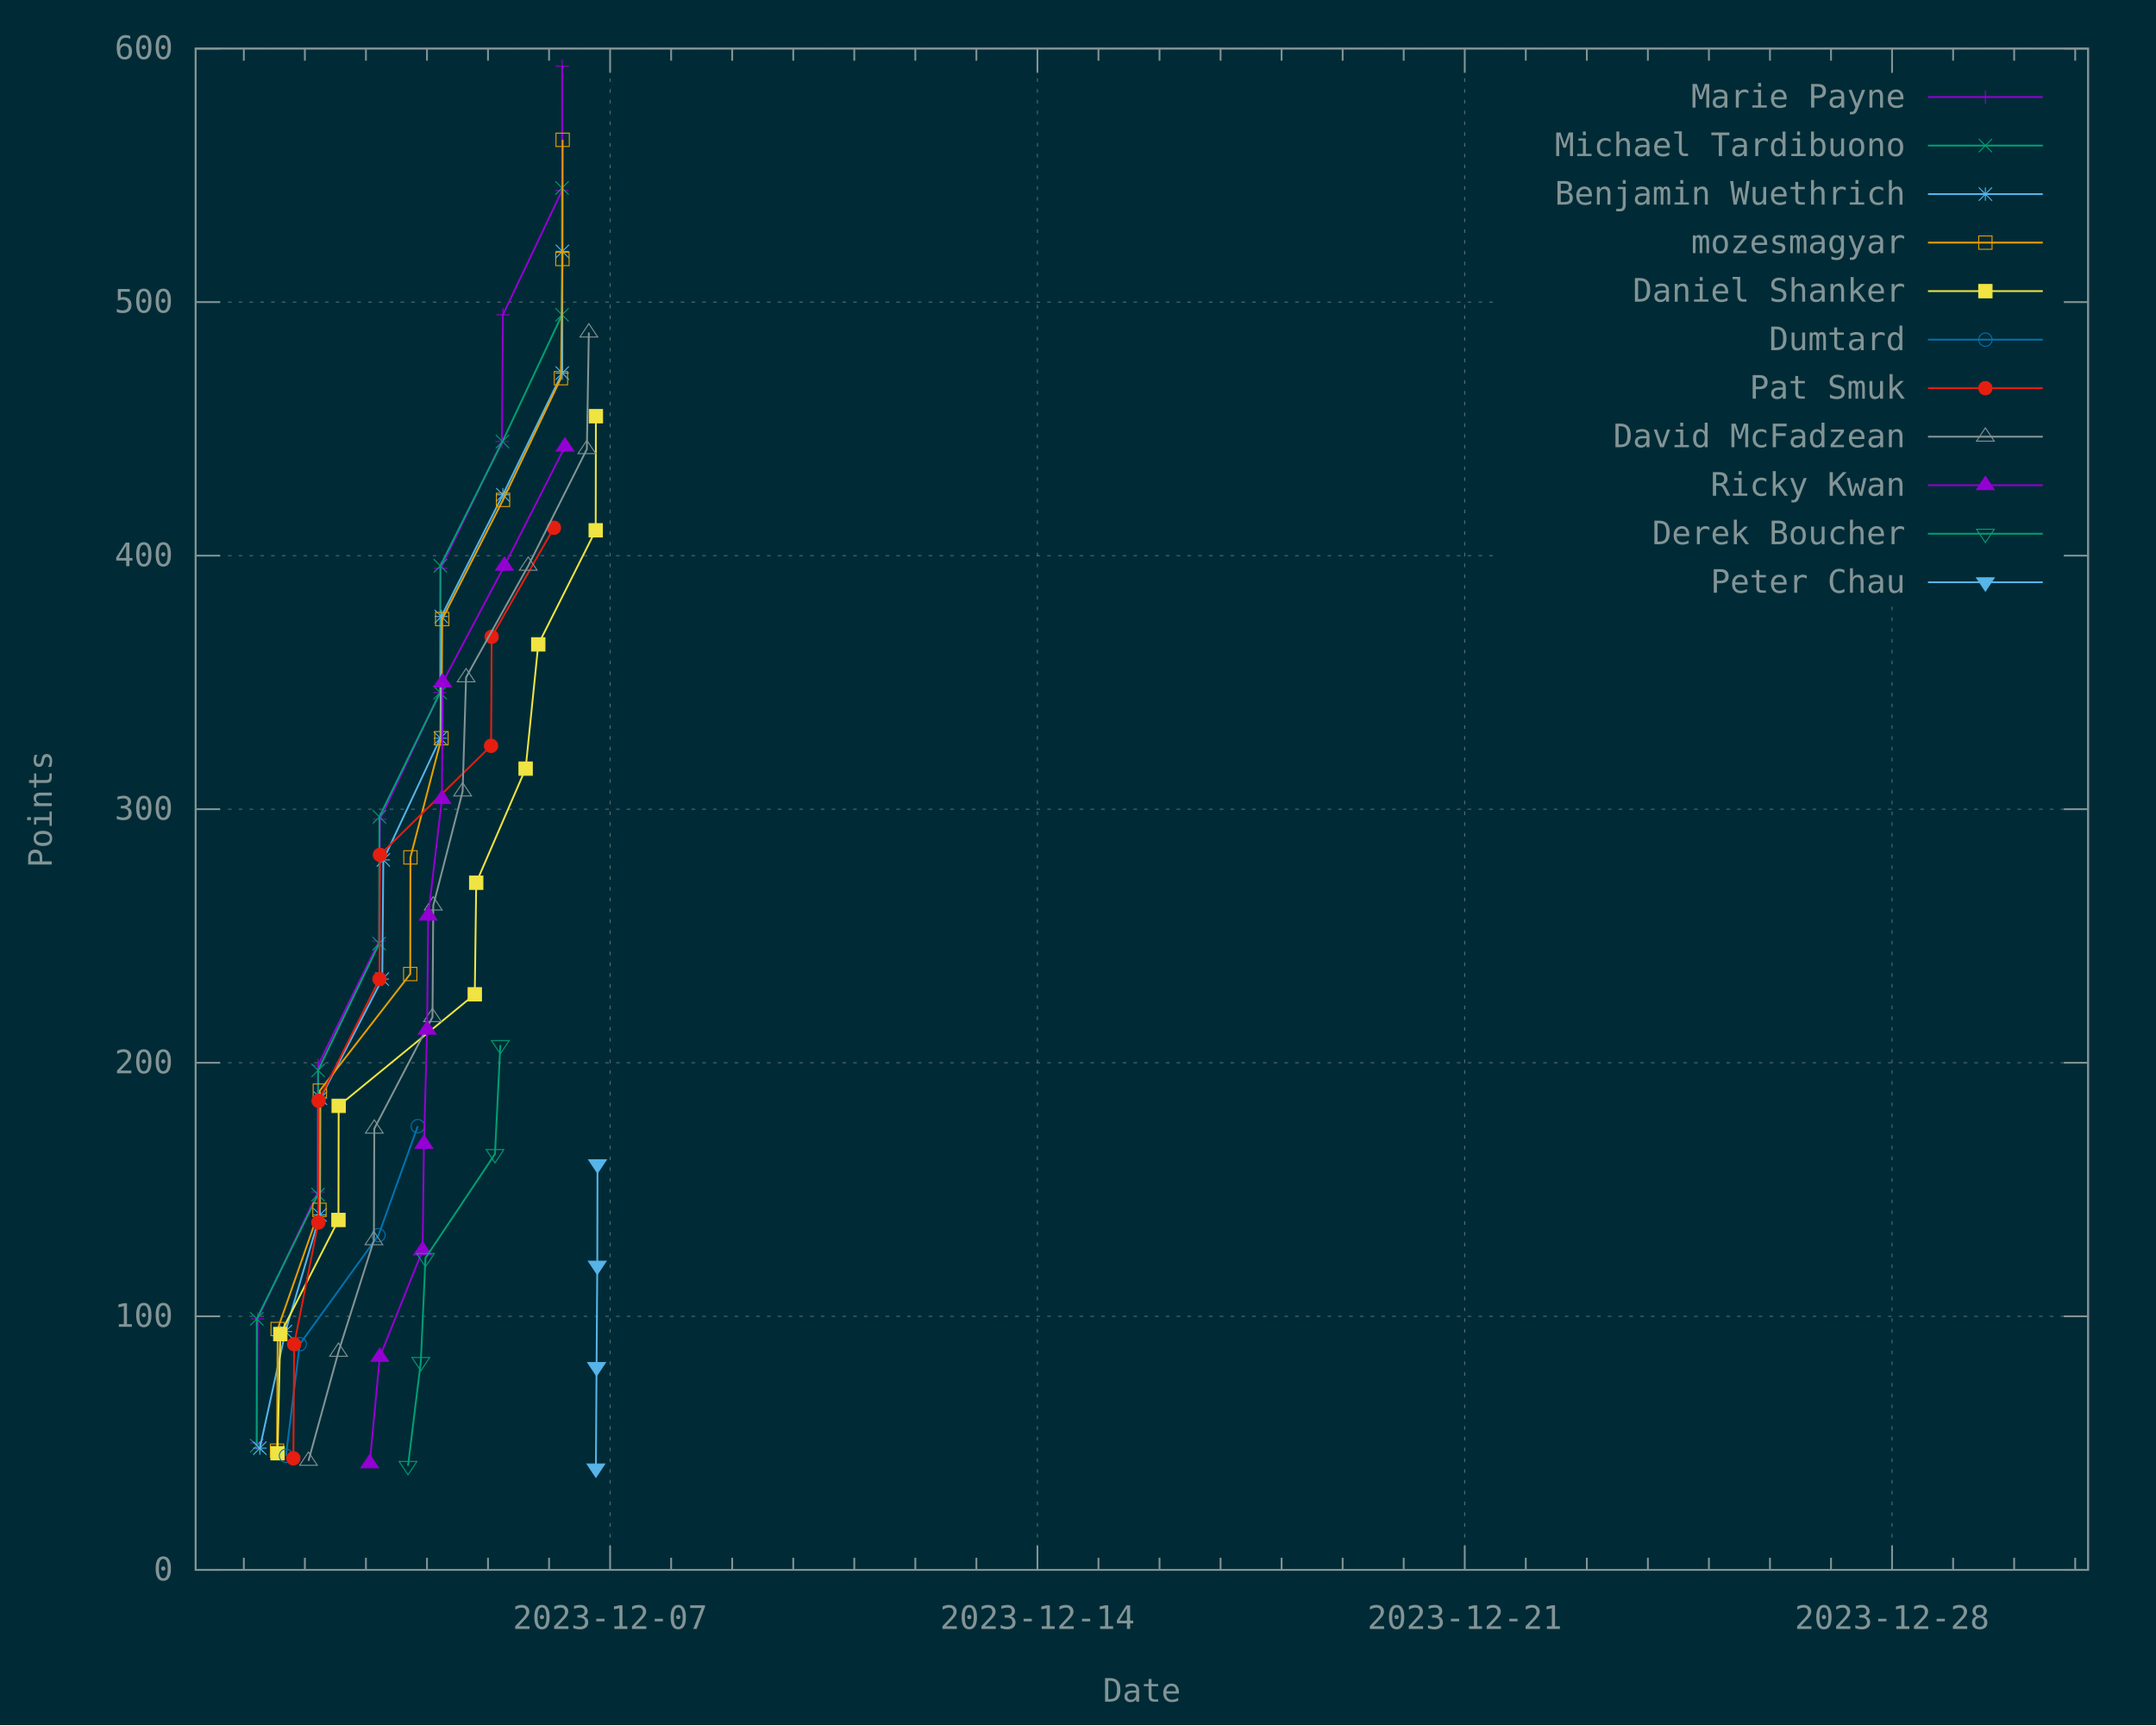
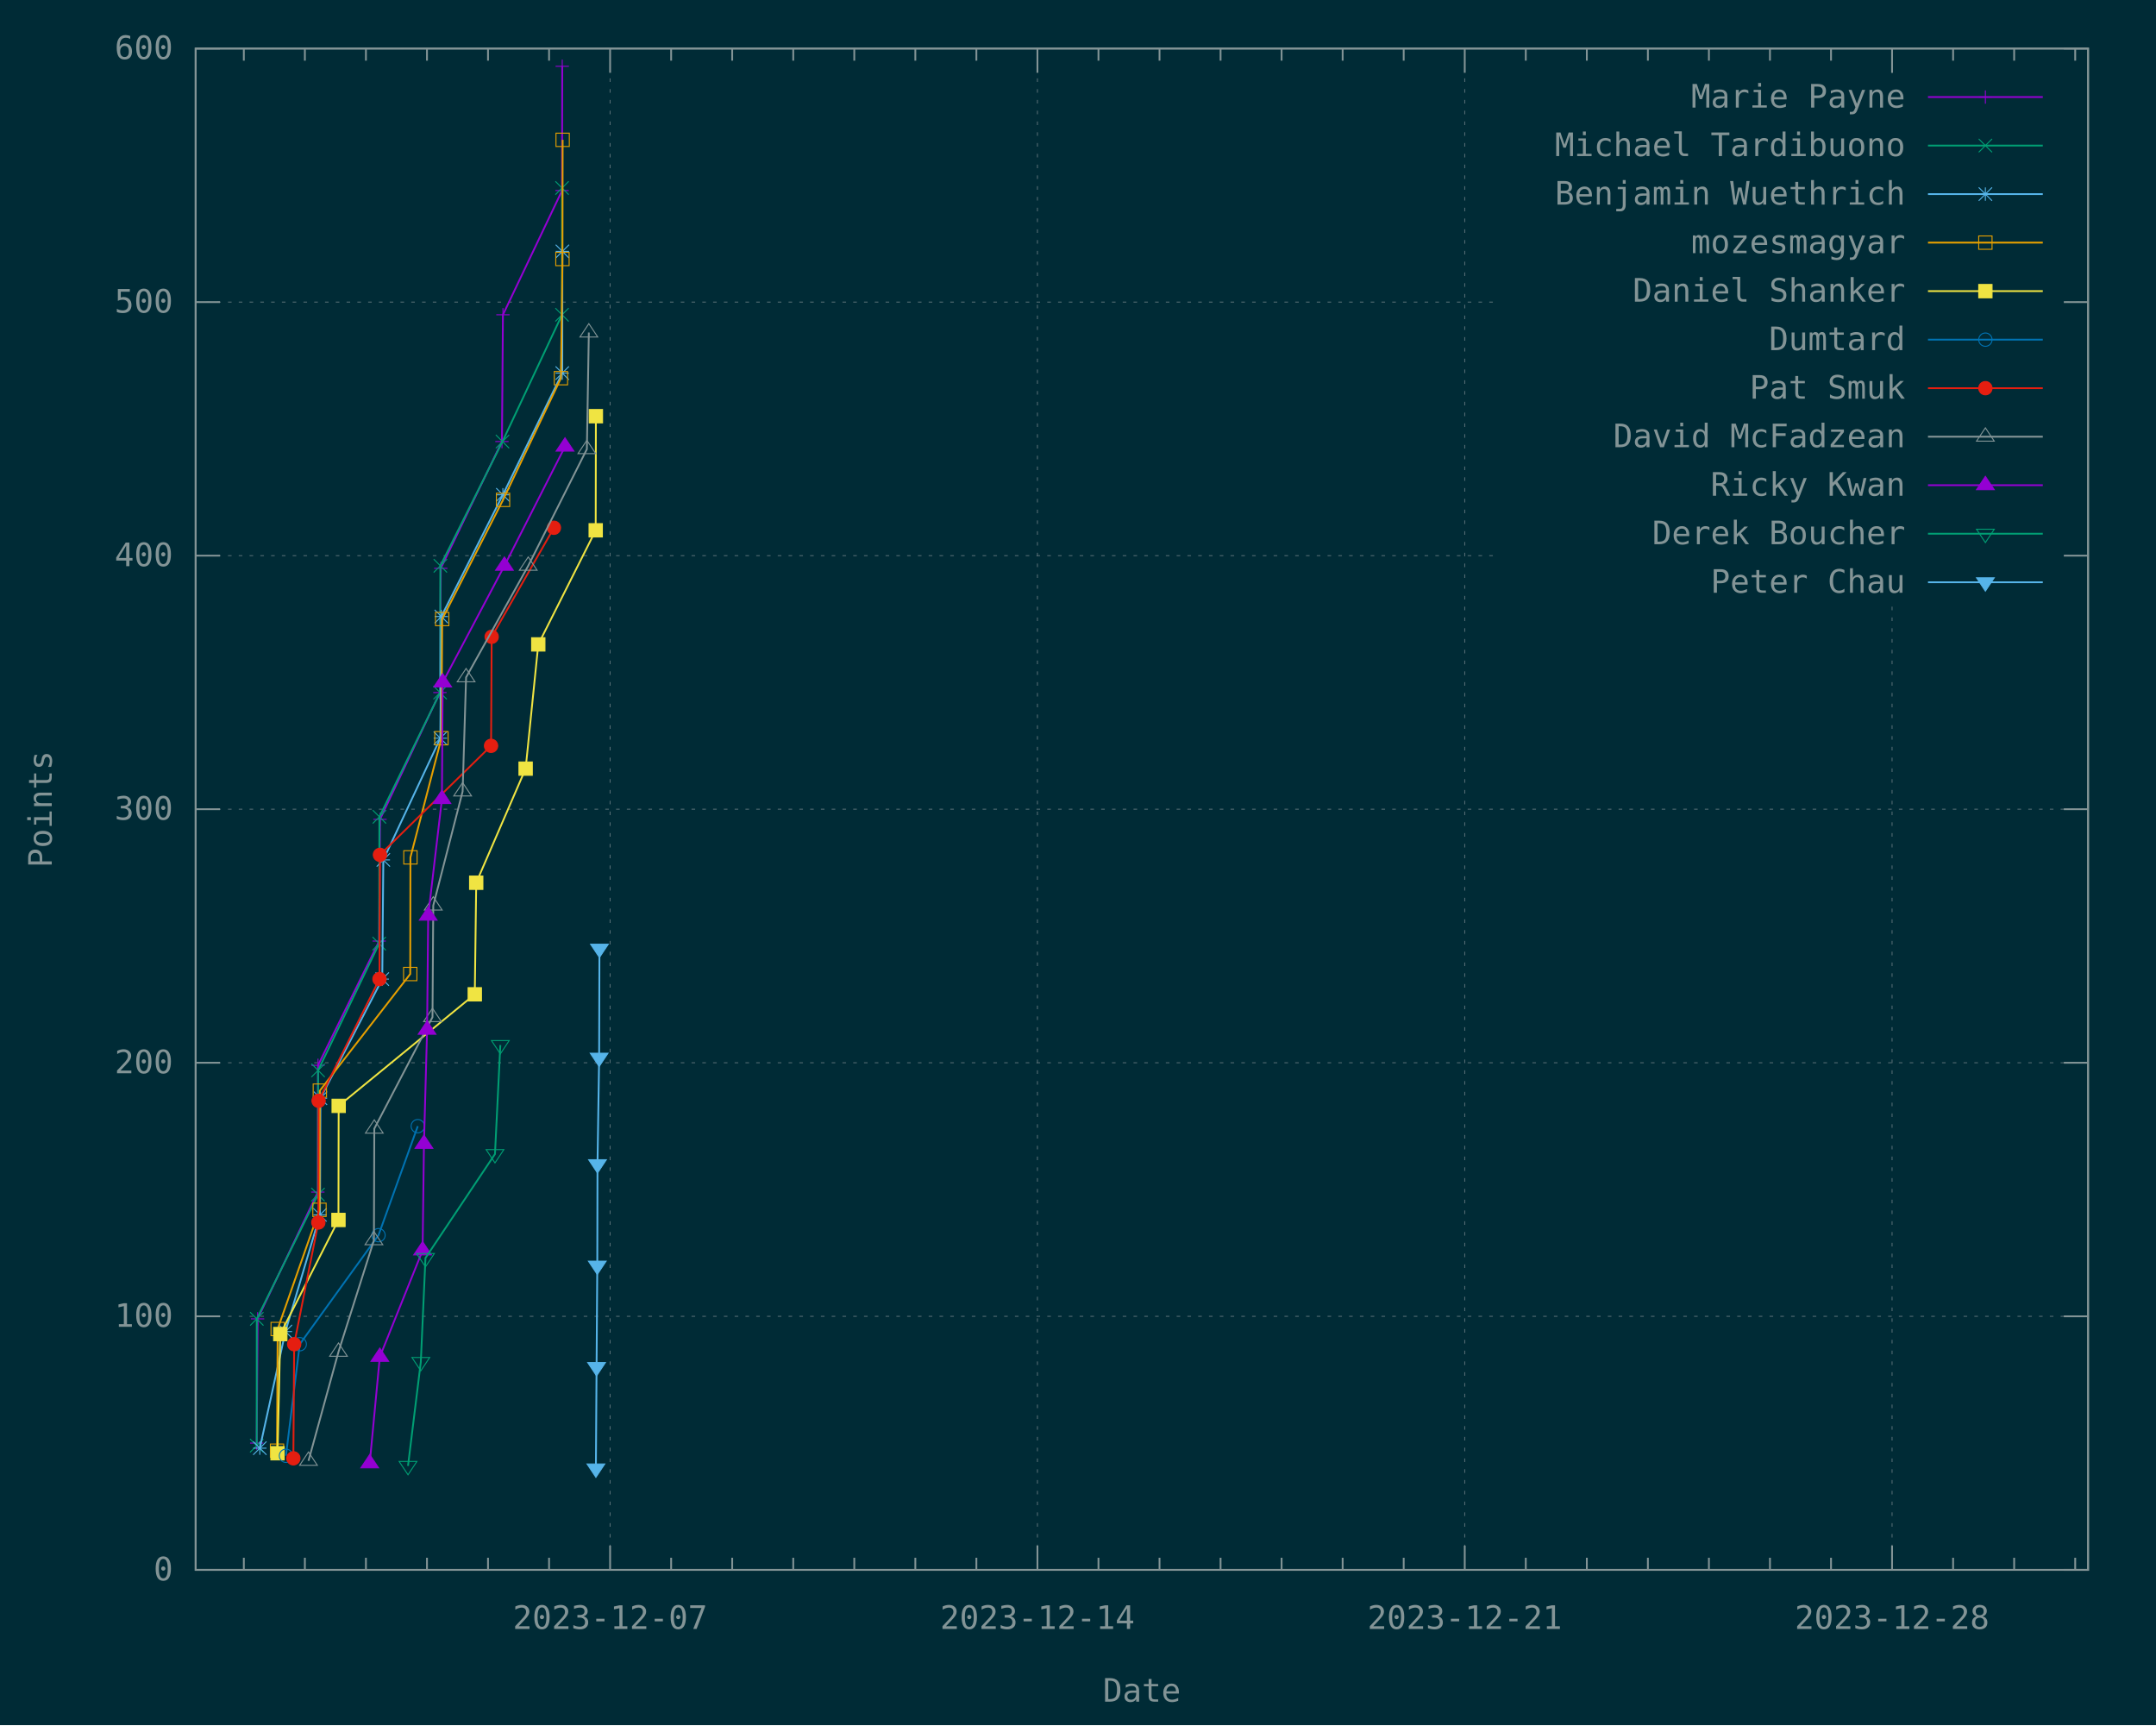
<svg xmlns="http://www.w3.org/2000/svg" xmlns:xlink="http://www.w3.org/1999/xlink" width="1200" height="960" viewBox="0 0 1200 960">
  <g id="gnuplot_canvas">
    <rect x="0" y="0" width="1200" height="960" fill="#002b36" />
    <defs>
      <circle id="gpDot" r="0.5" stroke-width="0.5" stroke="currentColor" />
      <path id="gpPt0" stroke-width="0.148" stroke="currentColor" d="M-1,0 h2 M0,-1 v2" />
      <path id="gpPt1" stroke-width="0.148" stroke="currentColor" d="M-1,-1 L1,1 M1,-1 L-1,1" />
      <path id="gpPt2" stroke-width="0.148" stroke="currentColor" d="M-1,0 L1,0 M0,-1 L0,1 M-1,-1 L1,1 M-1,1 L1,-1" />
      <rect id="gpPt3" stroke-width="0.148" stroke="currentColor" x="-1" y="-1" width="2" height="2" />
      <rect id="gpPt4" stroke-width="0.148" stroke="currentColor" fill="currentColor" x="-1" y="-1" width="2" height="2" />
      <circle id="gpPt5" stroke-width="0.148" stroke="currentColor" cx="0" cy="0" r="1" />
      <use xlink:href="#gpPt5" id="gpPt6" fill="currentColor" stroke="none" />
      <path id="gpPt7" stroke-width="0.148" stroke="currentColor" d="M0,-1.33 L-1.33,0.67 L1.33,0.67 z" />
      <use xlink:href="#gpPt7" id="gpPt8" fill="currentColor" stroke="none" />
      <use xlink:href="#gpPt7" id="gpPt9" stroke="currentColor" transform="rotate(180)" />
      <use xlink:href="#gpPt9" id="gpPt10" fill="currentColor" stroke="none" />
      <use xlink:href="#gpPt3" id="gpPt11" stroke="currentColor" transform="rotate(45)" />
      <use xlink:href="#gpPt11" id="gpPt12" fill="currentColor" stroke="none" />
      <path id="gpPt13" stroke-width="0.148" stroke="currentColor" d="M0,1.330 L1.265,0.411 L0.782,-1.067 L-0.782,-1.076 L-1.265,0.411 z" />
      <use xlink:href="#gpPt13" id="gpPt14" fill="currentColor" stroke="none" />
      <filter id="textbox" filterUnits="objectBoundingBox" x="0" y="0" height="1" width="1">
        <feFlood flood-color="#002B36" flood-opacity="1" result="bgnd" />
        <feComposite in="SourceGraphic" in2="bgnd" operator="atop" />
      </filter>
      <filter id="greybox" filterUnits="objectBoundingBox" x="0" y="0" height="1" width="1">
        <feFlood flood-color="lightgrey" flood-opacity="1" result="grey" />
        <feComposite in="SourceGraphic" in2="grey" operator="atop" />
      </filter>
    </defs>
    <g fill="none" color="#002B36" stroke="currentColor" stroke-width="1.00" stroke-linecap="butt" stroke-linejoin="miter">
</g>
    <g fill="none" color="black" stroke="currentColor" stroke-width="1.00" stroke-linecap="butt" stroke-linejoin="miter">
</g>
    <g fill="none" color="black" stroke="rgb(131, 148, 150)" stroke-width="0.50" stroke-linecap="butt" stroke-linejoin="miter">
</g>
    <g fill="none" color="gray" stroke="currentColor" stroke-width="0.50" stroke-linecap="butt" stroke-linejoin="miter">
      <path stroke="rgb( 88, 110, 117)" stroke-dasharray="2,4" class="gridline" d="M108.90,873.60 L1162.19,873.60  " />
    </g>
    <g fill="none" color="gray" stroke="rgb( 88, 110, 117)" stroke-width="1.00" stroke-linecap="butt" stroke-linejoin="miter">
</g>
    <g fill="none" color="black" stroke="currentColor" stroke-width="1.00" stroke-linecap="butt" stroke-linejoin="miter">
      <path stroke="rgb(131, 148, 150)" d="M108.90,873.60 L122.40,873.60 M1162.19,873.60 L1148.69,873.60  " />
      <g transform="translate(96.30,879.45)" stroke="none" fill="rgb(131,148,150)" font-family="Inconsolata" font-size="18.00" text-anchor="end">
        <text>
          <tspan font-family="Inconsolata"> 0</tspan>
        </text>
      </g>
    </g>
    <g fill="none" color="black" stroke="currentColor" stroke-width="1.00" stroke-linecap="butt" stroke-linejoin="miter">
</g>
    <g fill="none" color="black" stroke="rgb(131, 148, 150)" stroke-width="0.50" stroke-linecap="butt" stroke-linejoin="miter">
</g>
    <g fill="none" color="gray" stroke="currentColor" stroke-width="0.50" stroke-linecap="butt" stroke-linejoin="miter">
      <path stroke="rgb( 88, 110, 117)" stroke-dasharray="2,4" class="gridline" d="M108.90,732.50 L1162.19,732.50  " />
    </g>
    <g fill="none" color="gray" stroke="rgb( 88, 110, 117)" stroke-width="1.00" stroke-linecap="butt" stroke-linejoin="miter">
</g>
    <g fill="none" color="black" stroke="currentColor" stroke-width="1.00" stroke-linecap="butt" stroke-linejoin="miter">
      <path stroke="rgb(131, 148, 150)" d="M108.90,732.50 L122.40,732.50 M1162.19,732.50 L1148.69,732.50  " />
      <g transform="translate(96.30,738.35)" stroke="none" fill="rgb(131,148,150)" font-family="Inconsolata" font-size="18.00" text-anchor="end">
        <text>
          <tspan font-family="Inconsolata"> 100</tspan>
        </text>
      </g>
    </g>
    <g fill="none" color="black" stroke="currentColor" stroke-width="1.00" stroke-linecap="butt" stroke-linejoin="miter">
</g>
    <g fill="none" color="black" stroke="rgb(131, 148, 150)" stroke-width="0.50" stroke-linecap="butt" stroke-linejoin="miter">
</g>
    <g fill="none" color="gray" stroke="currentColor" stroke-width="0.50" stroke-linecap="butt" stroke-linejoin="miter">
      <path stroke="rgb( 88, 110, 117)" stroke-dasharray="2,4" class="gridline" d="M108.90,591.40 L1162.19,591.40  " />
    </g>
    <g fill="none" color="gray" stroke="rgb( 88, 110, 117)" stroke-width="1.00" stroke-linecap="butt" stroke-linejoin="miter">
</g>
    <g fill="none" color="black" stroke="currentColor" stroke-width="1.00" stroke-linecap="butt" stroke-linejoin="miter">
      <path stroke="rgb(131, 148, 150)" d="M108.90,591.40 L122.40,591.40 M1162.19,591.40 L1148.69,591.40  " />
      <g transform="translate(96.30,597.25)" stroke="none" fill="rgb(131,148,150)" font-family="Inconsolata" font-size="18.00" text-anchor="end">
        <text>
          <tspan font-family="Inconsolata"> 200</tspan>
        </text>
      </g>
    </g>
    <g fill="none" color="black" stroke="currentColor" stroke-width="1.00" stroke-linecap="butt" stroke-linejoin="miter">
</g>
    <g fill="none" color="black" stroke="rgb(131, 148, 150)" stroke-width="0.50" stroke-linecap="butt" stroke-linejoin="miter">
</g>
    <g fill="none" color="gray" stroke="currentColor" stroke-width="0.50" stroke-linecap="butt" stroke-linejoin="miter">
      <path stroke="rgb( 88, 110, 117)" stroke-dasharray="2,4" class="gridline" d="M108.90,450.30 L1162.19,450.30  " />
    </g>
    <g fill="none" color="gray" stroke="rgb( 88, 110, 117)" stroke-width="1.00" stroke-linecap="butt" stroke-linejoin="miter">
</g>
    <g fill="none" color="black" stroke="currentColor" stroke-width="1.00" stroke-linecap="butt" stroke-linejoin="miter">
      <path stroke="rgb(131, 148, 150)" d="M108.90,450.30 L122.40,450.30 M1162.19,450.30 L1148.69,450.30  " />
      <g transform="translate(96.30,456.15)" stroke="none" fill="rgb(131,148,150)" font-family="Inconsolata" font-size="18.00" text-anchor="end">
        <text>
          <tspan font-family="Inconsolata"> 300</tspan>
        </text>
      </g>
    </g>
    <g fill="none" color="black" stroke="currentColor" stroke-width="1.00" stroke-linecap="butt" stroke-linejoin="miter">
</g>
    <g fill="none" color="black" stroke="rgb(131, 148, 150)" stroke-width="0.50" stroke-linecap="butt" stroke-linejoin="miter">
</g>
    <g fill="none" color="gray" stroke="currentColor" stroke-width="0.50" stroke-linecap="butt" stroke-linejoin="miter">
      <path stroke="rgb( 88, 110, 117)" stroke-dasharray="2,4" class="gridline" d="M108.90,309.21 L833.69,309.21 M1149.59,309.21 L1162.19,309.21  " />
    </g>
    <g fill="none" color="gray" stroke="rgb( 88, 110, 117)" stroke-width="1.00" stroke-linecap="butt" stroke-linejoin="miter">
</g>
    <g fill="none" color="black" stroke="currentColor" stroke-width="1.00" stroke-linecap="butt" stroke-linejoin="miter">
      <path stroke="rgb(131, 148, 150)" d="M108.90,309.21 L122.40,309.21 M1162.19,309.21 L1148.69,309.21  " />
      <g transform="translate(96.30,315.06)" stroke="none" fill="rgb(131,148,150)" font-family="Inconsolata" font-size="18.00" text-anchor="end">
        <text>
          <tspan font-family="Inconsolata"> 400</tspan>
        </text>
      </g>
    </g>
    <g fill="none" color="black" stroke="currentColor" stroke-width="1.00" stroke-linecap="butt" stroke-linejoin="miter">
</g>
    <g fill="none" color="black" stroke="rgb(131, 148, 150)" stroke-width="0.50" stroke-linecap="butt" stroke-linejoin="miter">
</g>
    <g fill="none" color="gray" stroke="currentColor" stroke-width="0.50" stroke-linecap="butt" stroke-linejoin="miter">
      <path stroke="rgb( 88, 110, 117)" stroke-dasharray="2,4" class="gridline" d="M108.90,168.11 L833.69,168.11 M1149.59,168.11 L1162.19,168.11  " />
    </g>
    <g fill="none" color="gray" stroke="rgb( 88, 110, 117)" stroke-width="1.00" stroke-linecap="butt" stroke-linejoin="miter">
</g>
    <g fill="none" color="black" stroke="currentColor" stroke-width="1.00" stroke-linecap="butt" stroke-linejoin="miter">
      <path stroke="rgb(131, 148, 150)" d="M108.90,168.11 L122.40,168.11 M1162.19,168.11 L1148.69,168.11  " />
      <g transform="translate(96.30,173.96)" stroke="none" fill="rgb(131,148,150)" font-family="Inconsolata" font-size="18.00" text-anchor="end">
        <text>
          <tspan font-family="Inconsolata"> 500</tspan>
        </text>
      </g>
    </g>
    <g fill="none" color="black" stroke="currentColor" stroke-width="1.00" stroke-linecap="butt" stroke-linejoin="miter">
</g>
    <g fill="none" color="black" stroke="rgb(131, 148, 150)" stroke-width="0.50" stroke-linecap="butt" stroke-linejoin="miter">
</g>
    <g fill="none" color="gray" stroke="currentColor" stroke-width="0.50" stroke-linecap="butt" stroke-linejoin="miter">
      <path stroke="rgb( 88, 110, 117)" stroke-dasharray="2,4" class="gridline" d="M108.90,27.01 L1162.19,27.01  " />
    </g>
    <g fill="none" color="gray" stroke="rgb( 88, 110, 117)" stroke-width="1.00" stroke-linecap="butt" stroke-linejoin="miter">
</g>
    <g fill="none" color="black" stroke="currentColor" stroke-width="1.00" stroke-linecap="butt" stroke-linejoin="miter">
      <path stroke="rgb(131, 148, 150)" d="M108.90,27.01 L122.40,27.01 M1162.19,27.01 L1148.69,27.01  " />
      <g transform="translate(96.30,32.86)" stroke="none" fill="rgb(131,148,150)" font-family="Inconsolata" font-size="18.00" text-anchor="end">
        <text>
          <tspan font-family="Inconsolata"> 600</tspan>
        </text>
      </g>
    </g>
    <g fill="none" color="black" stroke="currentColor" stroke-width="1.00" stroke-linecap="butt" stroke-linejoin="miter">
      <path stroke="rgb(131, 148, 150)" d="M135.71,873.60 L135.71,866.85 M135.71,27.01 L135.71,33.76 M169.69,873.60 L169.69,866.85 M169.69,27.01 L169.69,33.76   M203.67,873.60 L203.67,866.85 M203.67,27.01 L203.67,33.76 M237.65,873.60 L237.65,866.85 M237.65,27.01 L237.65,33.76   M271.62,873.60 L271.62,866.85 M271.62,27.01 L271.62,33.76 M305.60,873.60 L305.60,866.85 M305.60,27.01 L305.60,33.76    " />
    </g>
    <g fill="none" color="black" stroke="rgb(131, 148, 150)" stroke-width="0.50" stroke-linecap="butt" stroke-linejoin="miter">
</g>
    <g fill="none" color="gray" stroke="currentColor" stroke-width="0.50" stroke-linecap="butt" stroke-linejoin="miter">
      <path stroke="rgb( 88, 110, 117)" stroke-dasharray="2,4" class="gridline" d="M339.58,873.60 L339.58,27.01  " />
    </g>
    <g fill="none" color="gray" stroke="rgb( 88, 110, 117)" stroke-width="1.00" stroke-linecap="butt" stroke-linejoin="miter">
</g>
    <g fill="none" color="black" stroke="currentColor" stroke-width="1.00" stroke-linecap="butt" stroke-linejoin="miter">
      <path stroke="rgb(131, 148, 150)" d="M339.58,873.60 L339.58,860.10 M339.58,27.01 L339.58,40.51  " />
      <g transform="translate(339.58,906.45)" stroke="none" fill="rgb(131,148,150)" font-family="Inconsolata" font-size="18.00" text-anchor="middle">
        <text>
          <tspan font-family="Inconsolata">2023-12-07</tspan>
        </text>
      </g>
    </g>
    <g fill="none" color="black" stroke="currentColor" stroke-width="1.00" stroke-linecap="butt" stroke-linejoin="miter">
      <path stroke="rgb(131, 148, 150)" d="M373.55,873.60 L373.55,866.85 M373.55,27.01 L373.55,33.76 M407.53,873.60 L407.53,866.85 M407.53,27.01 L407.53,33.76   M441.51,873.60 L441.51,866.85 M441.51,27.01 L441.51,33.76 M475.48,873.60 L475.48,866.85 M475.48,27.01 L475.48,33.76   M509.46,873.60 L509.46,866.85 M509.46,27.01 L509.46,33.76 M543.44,873.60 L543.44,866.85 M543.44,27.01 L543.44,33.76    " />
    </g>
    <g fill="none" color="black" stroke="rgb(131, 148, 150)" stroke-width="0.50" stroke-linecap="butt" stroke-linejoin="miter">
</g>
    <g fill="none" color="gray" stroke="currentColor" stroke-width="0.50" stroke-linecap="butt" stroke-linejoin="miter">
      <path stroke="rgb( 88, 110, 117)" stroke-dasharray="2,4" class="gridline" d="M577.42,873.60 L577.42,27.01  " />
    </g>
    <g fill="none" color="gray" stroke="rgb( 88, 110, 117)" stroke-width="1.00" stroke-linecap="butt" stroke-linejoin="miter">
</g>
    <g fill="none" color="black" stroke="currentColor" stroke-width="1.00" stroke-linecap="butt" stroke-linejoin="miter">
      <path stroke="rgb(131, 148, 150)" d="M577.42,873.60 L577.42,860.10 M577.42,27.01 L577.42,40.51  " />
      <g transform="translate(577.42,906.45)" stroke="none" fill="rgb(131,148,150)" font-family="Inconsolata" font-size="18.00" text-anchor="middle">
        <text>
          <tspan font-family="Inconsolata">2023-12-14</tspan>
        </text>
      </g>
    </g>
    <g fill="none" color="black" stroke="currentColor" stroke-width="1.00" stroke-linecap="butt" stroke-linejoin="miter">
      <path stroke="rgb(131, 148, 150)" d="M611.39,873.60 L611.39,866.85 M611.39,27.01 L611.39,33.76 M645.37,873.60 L645.37,866.85 M645.37,27.01 L645.37,33.76   M679.35,873.60 L679.35,866.85 M679.35,27.01 L679.35,33.76 M713.32,873.60 L713.32,866.85 M713.32,27.01 L713.32,33.76   M747.30,873.60 L747.30,866.85 M747.30,27.01 L747.30,33.76 M781.28,873.60 L781.28,866.85 M781.28,27.01 L781.28,33.76    " />
    </g>
    <g fill="none" color="black" stroke="rgb(131, 148, 150)" stroke-width="0.50" stroke-linecap="butt" stroke-linejoin="miter">
</g>
    <g fill="none" color="gray" stroke="currentColor" stroke-width="0.50" stroke-linecap="butt" stroke-linejoin="miter">
      <path stroke="rgb( 88, 110, 117)" stroke-dasharray="2,4" class="gridline" d="M815.26,873.60 L815.26,27.01  " />
    </g>
    <g fill="none" color="gray" stroke="rgb( 88, 110, 117)" stroke-width="1.00" stroke-linecap="butt" stroke-linejoin="miter">
</g>
    <g fill="none" color="black" stroke="currentColor" stroke-width="1.00" stroke-linecap="butt" stroke-linejoin="miter">
      <path stroke="rgb(131, 148, 150)" d="M815.26,873.60 L815.26,860.10 M815.26,27.01 L815.26,40.51  " />
      <g transform="translate(815.26,906.45)" stroke="none" fill="rgb(131,148,150)" font-family="Inconsolata" font-size="18.00" text-anchor="middle">
        <text>
          <tspan font-family="Inconsolata">2023-12-21</tspan>
        </text>
      </g>
    </g>
    <g fill="none" color="black" stroke="currentColor" stroke-width="1.00" stroke-linecap="butt" stroke-linejoin="miter">
      <path stroke="rgb(131, 148, 150)" d="M849.23,873.60 L849.23,866.85 M849.23,27.01 L849.23,33.76 M883.21,873.60 L883.21,866.85 M883.21,27.01 L883.21,33.76   M917.19,873.60 L917.19,866.85 M917.19,27.01 L917.19,33.76 M951.16,873.60 L951.16,866.85 M951.16,27.01 L951.16,33.76   M985.14,873.60 L985.14,866.85 M985.14,27.01 L985.14,33.76 M1019.12,873.60 L1019.12,866.85 M1019.12,27.01 L1019.12,33.76    " />
    </g>
    <g fill="none" color="black" stroke="rgb(131, 148, 150)" stroke-width="0.50" stroke-linecap="butt" stroke-linejoin="miter">
</g>
    <g fill="none" color="gray" stroke="currentColor" stroke-width="0.50" stroke-linecap="butt" stroke-linejoin="miter">
      <path stroke="rgb( 88, 110, 117)" stroke-dasharray="2,4" class="gridline" d="M1053.10,873.60 L1053.10,337.51 M1053.10,40.51 L1053.10,27.01  " />
    </g>
    <g fill="none" color="gray" stroke="rgb( 88, 110, 117)" stroke-width="1.00" stroke-linecap="butt" stroke-linejoin="miter">
</g>
    <g fill="none" color="black" stroke="currentColor" stroke-width="1.00" stroke-linecap="butt" stroke-linejoin="miter">
      <path stroke="rgb(131, 148, 150)" d="M1053.10,873.60 L1053.10,860.10 M1053.10,27.01 L1053.10,40.51  " />
      <g transform="translate(1053.10,906.45)" stroke="none" fill="rgb(131,148,150)" font-family="Inconsolata" font-size="18.00" text-anchor="middle">
        <text>
          <tspan font-family="Inconsolata">2023-12-28</tspan>
        </text>
      </g>
    </g>
    <g fill="none" color="black" stroke="currentColor" stroke-width="1.00" stroke-linecap="butt" stroke-linejoin="miter">
      <path stroke="rgb(131, 148, 150)" d="M1087.07,873.60 L1087.07,866.85 M1087.07,27.01 L1087.07,33.76 M1121.05,873.60 L1121.05,866.85 M1121.05,27.01 L1121.05,33.76   M1155.03,873.60 L1155.03,866.85 M1155.03,27.01 L1155.03,33.76  " />
    </g>
    <g fill="none" color="black" stroke="currentColor" stroke-width="1.00" stroke-linecap="butt" stroke-linejoin="miter">
      <path stroke="rgb(131, 148, 150)" d="M108.90,27.01 L108.90,873.60 L1162.19,873.60 L1162.19,27.01 L108.90,27.01 Z  " />
    </g>
    <g fill="none" color="black" stroke="currentColor" stroke-width="1.00" stroke-linecap="butt" stroke-linejoin="miter">
      <g transform="translate(28.80,450.31) rotate(270)" stroke="none" fill="rgb(131,148,150)" font-family="Inconsolata" font-size="18.00" text-anchor="middle">
        <text>
          <tspan font-family="Inconsolata">Points</tspan>
        </text>
      </g>
    </g>
    <g fill="none" color="black" stroke="currentColor" stroke-width="1.00" stroke-linecap="butt" stroke-linejoin="miter">
      <g transform="translate(635.54,946.95)" stroke="none" fill="rgb(131,148,150)" font-family="Inconsolata" font-size="18.00" text-anchor="middle">
        <text>
          <tspan font-family="Inconsolata">Date</tspan>
        </text>
      </g>
    </g>
    <g fill="none" color="black" stroke="currentColor" stroke-width="1.00" stroke-linecap="butt" stroke-linejoin="miter">
</g>
    <g id="gnuplot_plot_1">
      <g fill="none" color="black" stroke="currentColor" stroke-width="1.00" stroke-linecap="butt" stroke-linejoin="miter">
        <g transform="translate(1060.49,59.86)" stroke="none" fill="rgb(131,148,150)" font-family="Inconsolata" font-size="18.00" text-anchor="end">
          <text>
            <tspan font-family="Inconsolata">Marie Payne</tspan>
          </text>
        </g>
      </g>
      <g fill="none" color="black" stroke="currentColor" stroke-width="1.00" stroke-linecap="butt" stroke-linejoin="miter">
        <path stroke="rgb(148,   0, 211)" d="M1073.09,54.01 L1136.99,54.01 M142.88,803.05 L143.37,733.91 L176.91,663.36 L177.01,592.81 L211.05,523.68 L211.51,455.95   L244.84,385.40 L245.34,316.26 L279.38,245.71 L279.93,175.16 L312.84,106.03 L312.94,36.89  " />
        <use xlink:href="#gpPt0" transform="translate(142.88,803.05) scale(3.71)" color="rgb(148,   0, 211)" />
        <use xlink:href="#gpPt0" transform="translate(143.37,733.91) scale(3.71)" color="rgb(148,   0, 211)" />
        <use xlink:href="#gpPt0" transform="translate(176.91,663.36) scale(3.71)" color="rgb(148,   0, 211)" />
        <use xlink:href="#gpPt0" transform="translate(177.01,592.81) scale(3.71)" color="rgb(148,   0, 211)" />
        <use xlink:href="#gpPt0" transform="translate(211.05,523.68) scale(3.71)" color="rgb(148,   0, 211)" />
        <use xlink:href="#gpPt0" transform="translate(211.51,455.95) scale(3.71)" color="rgb(148,   0, 211)" />
        <use xlink:href="#gpPt0" transform="translate(244.84,385.40) scale(3.71)" color="rgb(148,   0, 211)" />
        <use xlink:href="#gpPt0" transform="translate(245.34,316.26) scale(3.71)" color="rgb(148,   0, 211)" />
        <use xlink:href="#gpPt0" transform="translate(279.38,245.71) scale(3.71)" color="rgb(148,   0, 211)" />
        <use xlink:href="#gpPt0" transform="translate(279.93,175.16) scale(3.71)" color="rgb(148,   0, 211)" />
        <use xlink:href="#gpPt0" transform="translate(312.84,106.03) scale(3.71)" color="rgb(148,   0, 211)" />
        <use xlink:href="#gpPt0" transform="translate(312.94,36.89) scale(3.71)" color="rgb(148,   0, 211)" />
        <use xlink:href="#gpPt0" transform="translate(1105.04,54.01) scale(3.71)" color="rgb(148,   0, 211)" />
      </g>
    </g>
    <g id="gnuplot_plot_2">
      <g fill="none" color="black" stroke="currentColor" stroke-width="1.00" stroke-linecap="butt" stroke-linejoin="miter">
        <g transform="translate(1060.49,86.86)" stroke="none" fill="rgb(131,148,150)" font-family="Inconsolata" font-size="18.00" text-anchor="end">
          <text>
            <tspan font-family="Inconsolata">Michael Tardibuono</tspan>
          </text>
        </g>
      </g>
      <g fill="none" color="black" stroke="currentColor" stroke-width="1.00" stroke-linecap="butt" stroke-linejoin="miter">
        <path stroke="rgb(  0, 158, 115)" d="M1073.09,81.01 L1136.99,81.01 M142.88,804.46 L142.93,733.91 L176.99,664.77 L177.05,595.64 L211.04,525.09 L211.17,454.54   L244.94,385.40 L245.10,314.85 L279.68,245.71 L312.81,175.16 L312.83,104.61  " />
        <use xlink:href="#gpPt1" transform="translate(142.88,804.46) scale(3.71)" color="rgb(  0, 158, 115)" />
        <use xlink:href="#gpPt1" transform="translate(142.93,733.91) scale(3.71)" color="rgb(  0, 158, 115)" />
        <use xlink:href="#gpPt1" transform="translate(176.99,664.77) scale(3.71)" color="rgb(  0, 158, 115)" />
        <use xlink:href="#gpPt1" transform="translate(177.05,595.64) scale(3.71)" color="rgb(  0, 158, 115)" />
        <use xlink:href="#gpPt1" transform="translate(211.04,525.09) scale(3.71)" color="rgb(  0, 158, 115)" />
        <use xlink:href="#gpPt1" transform="translate(211.17,454.54) scale(3.71)" color="rgb(  0, 158, 115)" />
        <use xlink:href="#gpPt1" transform="translate(244.94,385.40) scale(3.71)" color="rgb(  0, 158, 115)" />
        <use xlink:href="#gpPt1" transform="translate(245.10,314.85) scale(3.71)" color="rgb(  0, 158, 115)" />
        <use xlink:href="#gpPt1" transform="translate(279.68,245.71) scale(3.71)" color="rgb(  0, 158, 115)" />
        <use xlink:href="#gpPt1" transform="translate(312.81,175.16) scale(3.71)" color="rgb(  0, 158, 115)" />
        <use xlink:href="#gpPt1" transform="translate(312.83,104.61) scale(3.71)" color="rgb(  0, 158, 115)" />
        <use xlink:href="#gpPt1" transform="translate(1105.04,81.01) scale(3.71)" color="rgb(  0, 158, 115)" />
      </g>
    </g>
    <g id="gnuplot_plot_3">
      <g fill="none" color="black" stroke="currentColor" stroke-width="1.00" stroke-linecap="butt" stroke-linejoin="miter">
        <g transform="translate(1060.49,113.86)" stroke="none" fill="rgb(131,148,150)" font-family="Inconsolata" font-size="18.00" text-anchor="end">
          <text>
            <tspan font-family="Inconsolata">Benjamin Wuethrich</tspan>
          </text>
        </g>
      </g>
      <g fill="none" color="black" stroke="currentColor" stroke-width="1.00" stroke-linecap="butt" stroke-linejoin="miter">
        <path stroke="rgb( 86, 180, 233)" d="M1073.09,108.01 L1136.99,108.01 M144.62,805.87 L158.87,740.97 L178.09,676.06 L178.35,611.16 L212.76,544.84 L213.35,478.52   L245.09,410.80 L245.63,343.07 L279.89,275.34 L312.94,207.62 L313.01,139.89  " />
        <use xlink:href="#gpPt2" transform="translate(144.62,805.87) scale(3.71)" color="rgb( 86, 180, 233)" />
        <use xlink:href="#gpPt2" transform="translate(158.87,740.97) scale(3.71)" color="rgb( 86, 180, 233)" />
        <use xlink:href="#gpPt2" transform="translate(178.09,676.06) scale(3.71)" color="rgb( 86, 180, 233)" />
        <use xlink:href="#gpPt2" transform="translate(178.35,611.16) scale(3.71)" color="rgb( 86, 180, 233)" />
        <use xlink:href="#gpPt2" transform="translate(212.76,544.84) scale(3.71)" color="rgb( 86, 180, 233)" />
        <use xlink:href="#gpPt2" transform="translate(213.35,478.52) scale(3.71)" color="rgb( 86, 180, 233)" />
        <use xlink:href="#gpPt2" transform="translate(245.09,410.80) scale(3.71)" color="rgb( 86, 180, 233)" />
        <use xlink:href="#gpPt2" transform="translate(245.63,343.07) scale(3.71)" color="rgb( 86, 180, 233)" />
        <use xlink:href="#gpPt2" transform="translate(279.89,275.34) scale(3.71)" color="rgb( 86, 180, 233)" />
        <use xlink:href="#gpPt2" transform="translate(312.94,207.62) scale(3.71)" color="rgb( 86, 180, 233)" />
        <use xlink:href="#gpPt2" transform="translate(313.01,139.89) scale(3.71)" color="rgb( 86, 180, 233)" />
        <use xlink:href="#gpPt2" transform="translate(1105.04,108.01) scale(3.71)" color="rgb( 86, 180, 233)" />
      </g>
    </g>
    <g id="gnuplot_plot_4">
      <g fill="none" color="black" stroke="currentColor" stroke-width="1.00" stroke-linecap="butt" stroke-linejoin="miter">
        <g transform="translate(1060.49,140.86)" stroke="none" fill="rgb(131,148,150)" font-family="Inconsolata" font-size="18.00" text-anchor="end">
          <text>
            <tspan font-family="Inconsolata">mozesmagyar</tspan>
          </text>
        </g>
      </g>
      <g fill="none" color="black" stroke="currentColor" stroke-width="1.00" stroke-linecap="butt" stroke-linejoin="miter">
        <path stroke="rgb(230, 159,   0)" d="M1073.09,135.01 L1136.99,135.01 M154.18,807.28 L154.55,739.56 L177.82,673.24 L178.02,606.92 L228.33,542.02 L228.44,477.11   L245.69,410.80 L246.13,344.48 L279.98,278.17 L312.21,210.44 L313.05,144.12 L313.16,77.81  " />
        <use xlink:href="#gpPt3" transform="translate(154.18,807.28) scale(3.71)" color="rgb(230, 159,   0)" />
        <use xlink:href="#gpPt3" transform="translate(154.55,739.56) scale(3.71)" color="rgb(230, 159,   0)" />
        <use xlink:href="#gpPt3" transform="translate(177.82,673.24) scale(3.71)" color="rgb(230, 159,   0)" />
        <use xlink:href="#gpPt3" transform="translate(178.02,606.92) scale(3.71)" color="rgb(230, 159,   0)" />
        <use xlink:href="#gpPt3" transform="translate(228.33,542.02) scale(3.71)" color="rgb(230, 159,   0)" />
        <use xlink:href="#gpPt3" transform="translate(228.44,477.11) scale(3.71)" color="rgb(230, 159,   0)" />
        <use xlink:href="#gpPt3" transform="translate(245.69,410.80) scale(3.71)" color="rgb(230, 159,   0)" />
        <use xlink:href="#gpPt3" transform="translate(246.13,344.48) scale(3.71)" color="rgb(230, 159,   0)" />
        <use xlink:href="#gpPt3" transform="translate(279.98,278.17) scale(3.71)" color="rgb(230, 159,   0)" />
        <use xlink:href="#gpPt3" transform="translate(312.21,210.44) scale(3.71)" color="rgb(230, 159,   0)" />
        <use xlink:href="#gpPt3" transform="translate(313.05,144.12) scale(3.71)" color="rgb(230, 159,   0)" />
        <use xlink:href="#gpPt3" transform="translate(313.16,77.81) scale(3.71)" color="rgb(230, 159,   0)" />
        <use xlink:href="#gpPt3" transform="translate(1105.04,135.01) scale(3.71)" color="rgb(230, 159,   0)" />
      </g>
    </g>
    <g id="gnuplot_plot_5">
      <g fill="none" color="black" stroke="currentColor" stroke-width="1.00" stroke-linecap="butt" stroke-linejoin="miter">
        <g transform="translate(1060.49,167.86)" stroke="none" fill="rgb(131,148,150)" font-family="Inconsolata" font-size="18.00" text-anchor="end">
          <text>
            <tspan font-family="Inconsolata">Daniel Shanker</tspan>
          </text>
        </g>
      </g>
      <g fill="none" color="black" stroke="currentColor" stroke-width="1.00" stroke-linecap="butt" stroke-linejoin="miter">
        <path stroke="rgb(240, 228,  66)" d="M1073.09,162.01 L1136.99,162.01 M154.46,808.69 L156.01,742.38 L188.38,678.88 L188.50,615.39 L264.26,553.31 L265.06,491.22   L292.56,427.73 L299.60,358.59 L331.56,295.10 L331.67,231.60  " />
        <use xlink:href="#gpPt4" transform="translate(154.46,808.69) scale(3.71)" color="rgb(240, 228,  66)" />
        <use xlink:href="#gpPt4" transform="translate(156.01,742.38) scale(3.71)" color="rgb(240, 228,  66)" />
        <use xlink:href="#gpPt4" transform="translate(188.38,678.88) scale(3.71)" color="rgb(240, 228,  66)" />
        <use xlink:href="#gpPt4" transform="translate(188.50,615.39) scale(3.71)" color="rgb(240, 228,  66)" />
        <use xlink:href="#gpPt4" transform="translate(264.26,553.31) scale(3.71)" color="rgb(240, 228,  66)" />
        <use xlink:href="#gpPt4" transform="translate(265.06,491.22) scale(3.71)" color="rgb(240, 228,  66)" />
        <use xlink:href="#gpPt4" transform="translate(292.56,427.73) scale(3.71)" color="rgb(240, 228,  66)" />
        <use xlink:href="#gpPt4" transform="translate(299.60,358.59) scale(3.71)" color="rgb(240, 228,  66)" />
        <use xlink:href="#gpPt4" transform="translate(331.56,295.10) scale(3.71)" color="rgb(240, 228,  66)" />
        <use xlink:href="#gpPt4" transform="translate(331.67,231.60) scale(3.71)" color="rgb(240, 228,  66)" />
        <use xlink:href="#gpPt4" transform="translate(1105.04,162.01) scale(3.71)" color="rgb(240, 228,  66)" />
      </g>
    </g>
    <g id="gnuplot_plot_6">
      <g fill="none" color="black" stroke="currentColor" stroke-width="1.00" stroke-linecap="butt" stroke-linejoin="miter">
        <g transform="translate(1060.49,194.86)" stroke="none" fill="rgb(131,148,150)" font-family="Inconsolata" font-size="18.00" text-anchor="end">
          <text>
            <tspan font-family="Inconsolata">Dumtard</tspan>
          </text>
        </g>
      </g>
      <g fill="none" color="black" stroke="currentColor" stroke-width="1.00" stroke-linecap="butt" stroke-linejoin="miter">
        <path stroke="rgb(  0, 114, 178)" d="M1073.09,189.01 L1136.99,189.01 M159.15,810.11 L166.84,748.02 L210.67,687.35 L232.53,626.68  " />
        <use xlink:href="#gpPt5" transform="translate(159.15,810.11) scale(3.71)" color="rgb(  0, 114, 178)" />
        <use xlink:href="#gpPt5" transform="translate(166.84,748.02) scale(3.71)" color="rgb(  0, 114, 178)" />
        <use xlink:href="#gpPt5" transform="translate(210.67,687.35) scale(3.71)" color="rgb(  0, 114, 178)" />
        <use xlink:href="#gpPt5" transform="translate(232.53,626.68) scale(3.71)" color="rgb(  0, 114, 178)" />
        <use xlink:href="#gpPt5" transform="translate(1105.04,189.01) scale(3.71)" color="rgb(  0, 114, 178)" />
      </g>
    </g>
    <g id="gnuplot_plot_7">
      <g fill="none" color="black" stroke="currentColor" stroke-width="1.00" stroke-linecap="butt" stroke-linejoin="miter">
        <g transform="translate(1060.49,221.86)" stroke="none" fill="rgb(131,148,150)" font-family="Inconsolata" font-size="18.00" text-anchor="end">
          <text>
            <tspan font-family="Inconsolata">Pat Smuk</tspan>
          </text>
        </g>
      </g>
      <g fill="none" color="black" stroke="currentColor" stroke-width="1.00" stroke-linecap="butt" stroke-linejoin="miter">
        <path stroke="rgb(229,  30,  16)" d="M1073.09,216.01 L1136.99,216.01 M163.28,811.52 L163.73,748.02 L177.18,680.30 L177.33,612.57 L211.22,544.84 L211.48,475.70   L273.32,415.03 L273.66,354.36 L308.31,293.69  " />
        <use xlink:href="#gpPt6" transform="translate(163.28,811.52) scale(3.71)" color="rgb(229,  30,  16)" />
        <use xlink:href="#gpPt6" transform="translate(163.73,748.02) scale(3.71)" color="rgb(229,  30,  16)" />
        <use xlink:href="#gpPt6" transform="translate(177.18,680.30) scale(3.71)" color="rgb(229,  30,  16)" />
        <use xlink:href="#gpPt6" transform="translate(177.33,612.57) scale(3.71)" color="rgb(229,  30,  16)" />
        <use xlink:href="#gpPt6" transform="translate(211.22,544.84) scale(3.71)" color="rgb(229,  30,  16)" />
        <use xlink:href="#gpPt6" transform="translate(211.48,475.70) scale(3.71)" color="rgb(229,  30,  16)" />
        <use xlink:href="#gpPt6" transform="translate(273.32,415.03) scale(3.71)" color="rgb(229,  30,  16)" />
        <use xlink:href="#gpPt6" transform="translate(273.66,354.36) scale(3.71)" color="rgb(229,  30,  16)" />
        <use xlink:href="#gpPt6" transform="translate(308.31,293.69) scale(3.71)" color="rgb(229,  30,  16)" />
        <use xlink:href="#gpPt6" transform="translate(1105.04,216.01) scale(3.71)" color="rgb(229,  30,  16)" />
      </g>
    </g>
    <g id="gnuplot_plot_8">
      <g fill="none" color="black" stroke="currentColor" stroke-width="1.00" stroke-linecap="butt" stroke-linejoin="miter">
        <g transform="translate(1060.49,248.86)" stroke="none" fill="rgb(131,148,150)" font-family="Inconsolata" font-size="18.00" text-anchor="end">
          <text>
            <tspan font-family="Inconsolata">David McFadzean</tspan>
          </text>
        </g>
      </g>
      <g fill="none" color="black" stroke="currentColor" stroke-width="1.00" stroke-linecap="butt" stroke-linejoin="miter">
        <path stroke="rgb(131, 148, 150)" d="M1073.09,243.01 L1136.99,243.01 M171.70,812.93 L188.40,752.26 L208.12,690.17 L208.33,628.09 L240.72,566.01 L241.15,503.92   L257.49,440.43 L259.42,376.93 L294.01,314.85 L326.64,249.95 L327.74,185.04  " />
        <use xlink:href="#gpPt7" transform="translate(171.70,812.93) scale(3.71)" color="rgb(131, 148, 150)" />
        <use xlink:href="#gpPt7" transform="translate(188.40,752.26) scale(3.71)" color="rgb(131, 148, 150)" />
        <use xlink:href="#gpPt7" transform="translate(208.12,690.17) scale(3.71)" color="rgb(131, 148, 150)" />
        <use xlink:href="#gpPt7" transform="translate(208.33,628.09) scale(3.71)" color="rgb(131, 148, 150)" />
        <use xlink:href="#gpPt7" transform="translate(240.72,566.01) scale(3.71)" color="rgb(131, 148, 150)" />
        <use xlink:href="#gpPt7" transform="translate(241.15,503.92) scale(3.71)" color="rgb(131, 148, 150)" />
        <use xlink:href="#gpPt7" transform="translate(257.49,440.43) scale(3.71)" color="rgb(131, 148, 150)" />
        <use xlink:href="#gpPt7" transform="translate(259.42,376.93) scale(3.71)" color="rgb(131, 148, 150)" />
        <use xlink:href="#gpPt7" transform="translate(294.01,314.85) scale(3.71)" color="rgb(131, 148, 150)" />
        <use xlink:href="#gpPt7" transform="translate(326.64,249.95) scale(3.71)" color="rgb(131, 148, 150)" />
        <use xlink:href="#gpPt7" transform="translate(327.74,185.04) scale(3.71)" color="rgb(131, 148, 150)" />
        <use xlink:href="#gpPt7" transform="translate(1105.04,243.01) scale(3.71)" color="rgb(131, 148, 150)" />
      </g>
    </g>
    <g id="gnuplot_plot_9">
      <g fill="none" color="black" stroke="currentColor" stroke-width="1.00" stroke-linecap="butt" stroke-linejoin="miter">
        <g transform="translate(1060.49,275.86)" stroke="none" fill="rgb(131,148,150)" font-family="Inconsolata" font-size="18.00" text-anchor="end">
          <text>
            <tspan font-family="Inconsolata">Ricky Kwan</tspan>
          </text>
        </g>
      </g>
      <g fill="none" color="black" stroke="currentColor" stroke-width="1.00" stroke-linecap="butt" stroke-linejoin="miter">
        <path stroke="rgb(148,   0, 211)" d="M1073.09,270.01 L1136.99,270.01 M205.78,814.34 L211.40,755.08 L235.21,695.82 L235.97,636.55 L237.71,573.06 L238.33,509.57   L245.97,444.66 L246.39,379.76 L280.76,314.85 L314.47,248.53  " />
        <use xlink:href="#gpPt8" transform="translate(205.78,814.34) scale(3.71)" color="rgb(148,   0, 211)" />
        <use xlink:href="#gpPt8" transform="translate(211.40,755.08) scale(3.71)" color="rgb(148,   0, 211)" />
        <use xlink:href="#gpPt8" transform="translate(235.21,695.82) scale(3.71)" color="rgb(148,   0, 211)" />
        <use xlink:href="#gpPt8" transform="translate(235.97,636.55) scale(3.71)" color="rgb(148,   0, 211)" />
        <use xlink:href="#gpPt8" transform="translate(237.71,573.06) scale(3.71)" color="rgb(148,   0, 211)" />
        <use xlink:href="#gpPt8" transform="translate(238.33,509.57) scale(3.71)" color="rgb(148,   0, 211)" />
        <use xlink:href="#gpPt8" transform="translate(245.97,444.66) scale(3.71)" color="rgb(148,   0, 211)" />
        <use xlink:href="#gpPt8" transform="translate(246.39,379.76) scale(3.71)" color="rgb(148,   0, 211)" />
        <use xlink:href="#gpPt8" transform="translate(280.76,314.85) scale(3.71)" color="rgb(148,   0, 211)" />
        <use xlink:href="#gpPt8" transform="translate(314.47,248.53) scale(3.71)" color="rgb(148,   0, 211)" />
        <use xlink:href="#gpPt8" transform="translate(1105.04,270.01) scale(3.71)" color="rgb(148,   0, 211)" />
      </g>
    </g>
    <g id="gnuplot_plot_10">
      <g fill="none" color="black" stroke="currentColor" stroke-width="1.00" stroke-linecap="butt" stroke-linejoin="miter">
        <g transform="translate(1060.49,302.86)" stroke="none" fill="rgb(131,148,150)" font-family="Inconsolata" font-size="18.00" text-anchor="end">
          <text>
            <tspan font-family="Inconsolata">Derek Boucher</tspan>
          </text>
        </g>
      </g>
      <g fill="none" color="black" stroke="currentColor" stroke-width="1.00" stroke-linecap="butt" stroke-linejoin="miter">
        <path stroke="rgb(  0, 158, 115)" d="M1073.09,297.01 L1136.99,297.01 M227.09,815.75 L234.22,757.90 L236.81,700.05 L275.50,642.20 L278.48,581.53  " />
        <use xlink:href="#gpPt9" transform="translate(227.09,815.75) scale(3.71)" color="rgb(  0, 158, 115)" />
        <use xlink:href="#gpPt9" transform="translate(234.22,757.90) scale(3.71)" color="rgb(  0, 158, 115)" />
        <use xlink:href="#gpPt9" transform="translate(236.81,700.05) scale(3.71)" color="rgb(  0, 158, 115)" />
        <use xlink:href="#gpPt9" transform="translate(275.50,642.20) scale(3.71)" color="rgb(  0, 158, 115)" />
        <use xlink:href="#gpPt9" transform="translate(278.48,581.53) scale(3.71)" color="rgb(  0, 158, 115)" />
        <use xlink:href="#gpPt9" transform="translate(1105.04,297.01) scale(3.71)" color="rgb(  0, 158, 115)" />
      </g>
    </g>
    <g id="gnuplot_plot_11">
      <g fill="none" color="black" stroke="currentColor" stroke-width="1.00" stroke-linecap="butt" stroke-linejoin="miter">
        <g transform="translate(1060.49,329.86)" stroke="none" fill="rgb(131,148,150)" font-family="Inconsolata" font-size="18.00" text-anchor="end">
          <text>
            <tspan font-family="Inconsolata">Peter Chau</tspan>
          </text>
        </g>
      </g>
      <g fill="none" color="black" stroke="currentColor" stroke-width="1.00" stroke-linecap="butt" stroke-linejoin="miter">
-         <path stroke="rgb( 86, 180, 233)" d="M1073.09,324.01 L1136.99,324.01 M331.67,817.16 L332.04,760.72 L332.44,704.28 L332.56,647.84  " />
+         <path stroke="rgb( 86, 180, 233)" d="M1073.09,324.01 L1136.99,324.01 M331.67,817.16 L332.04,760.72 L332.44,704.28 L332.56,647.84 L333.47,588.58 L333.64,527.91    " />
        <use xlink:href="#gpPt10" transform="translate(331.67,817.16) scale(3.71)" color="rgb( 86, 180, 233)" />
        <use xlink:href="#gpPt10" transform="translate(332.04,760.72) scale(3.71)" color="rgb( 86, 180, 233)" />
        <use xlink:href="#gpPt10" transform="translate(332.44,704.28) scale(3.71)" color="rgb( 86, 180, 233)" />
        <use xlink:href="#gpPt10" transform="translate(332.56,647.84) scale(3.71)" color="rgb( 86, 180, 233)" />
+         <use xlink:href="#gpPt10" transform="translate(333.47,588.58) scale(3.71)" color="rgb( 86, 180, 233)" />
+         <use xlink:href="#gpPt10" transform="translate(333.64,527.91) scale(3.71)" color="rgb( 86, 180, 233)" />
        <use xlink:href="#gpPt10" transform="translate(1105.04,324.01) scale(3.71)" color="rgb( 86, 180, 233)" />
      </g>
    </g>
    <g fill="none" color="#002B36" stroke="rgb( 86, 180, 233)" stroke-width="2.00" stroke-linecap="butt" stroke-linejoin="miter">
</g>
    <g fill="none" color="black" stroke="currentColor" stroke-width="2.00" stroke-linecap="butt" stroke-linejoin="miter">
</g>
    <g fill="none" color="black" stroke="black" stroke-width="1.00" stroke-linecap="butt" stroke-linejoin="miter">
</g>
    <g fill="none" color="black" stroke="currentColor" stroke-width="1.00" stroke-linecap="butt" stroke-linejoin="miter">
      <path stroke="rgb(131, 148, 150)" d="M108.90,27.01 L108.90,873.60 L1162.19,873.60 L1162.19,27.01 L108.90,27.01 Z  " />
    </g>
    <g fill="none" color="black" stroke="currentColor" stroke-width="1.00" stroke-linecap="butt" stroke-linejoin="miter">
</g>
  </g>
</svg>
